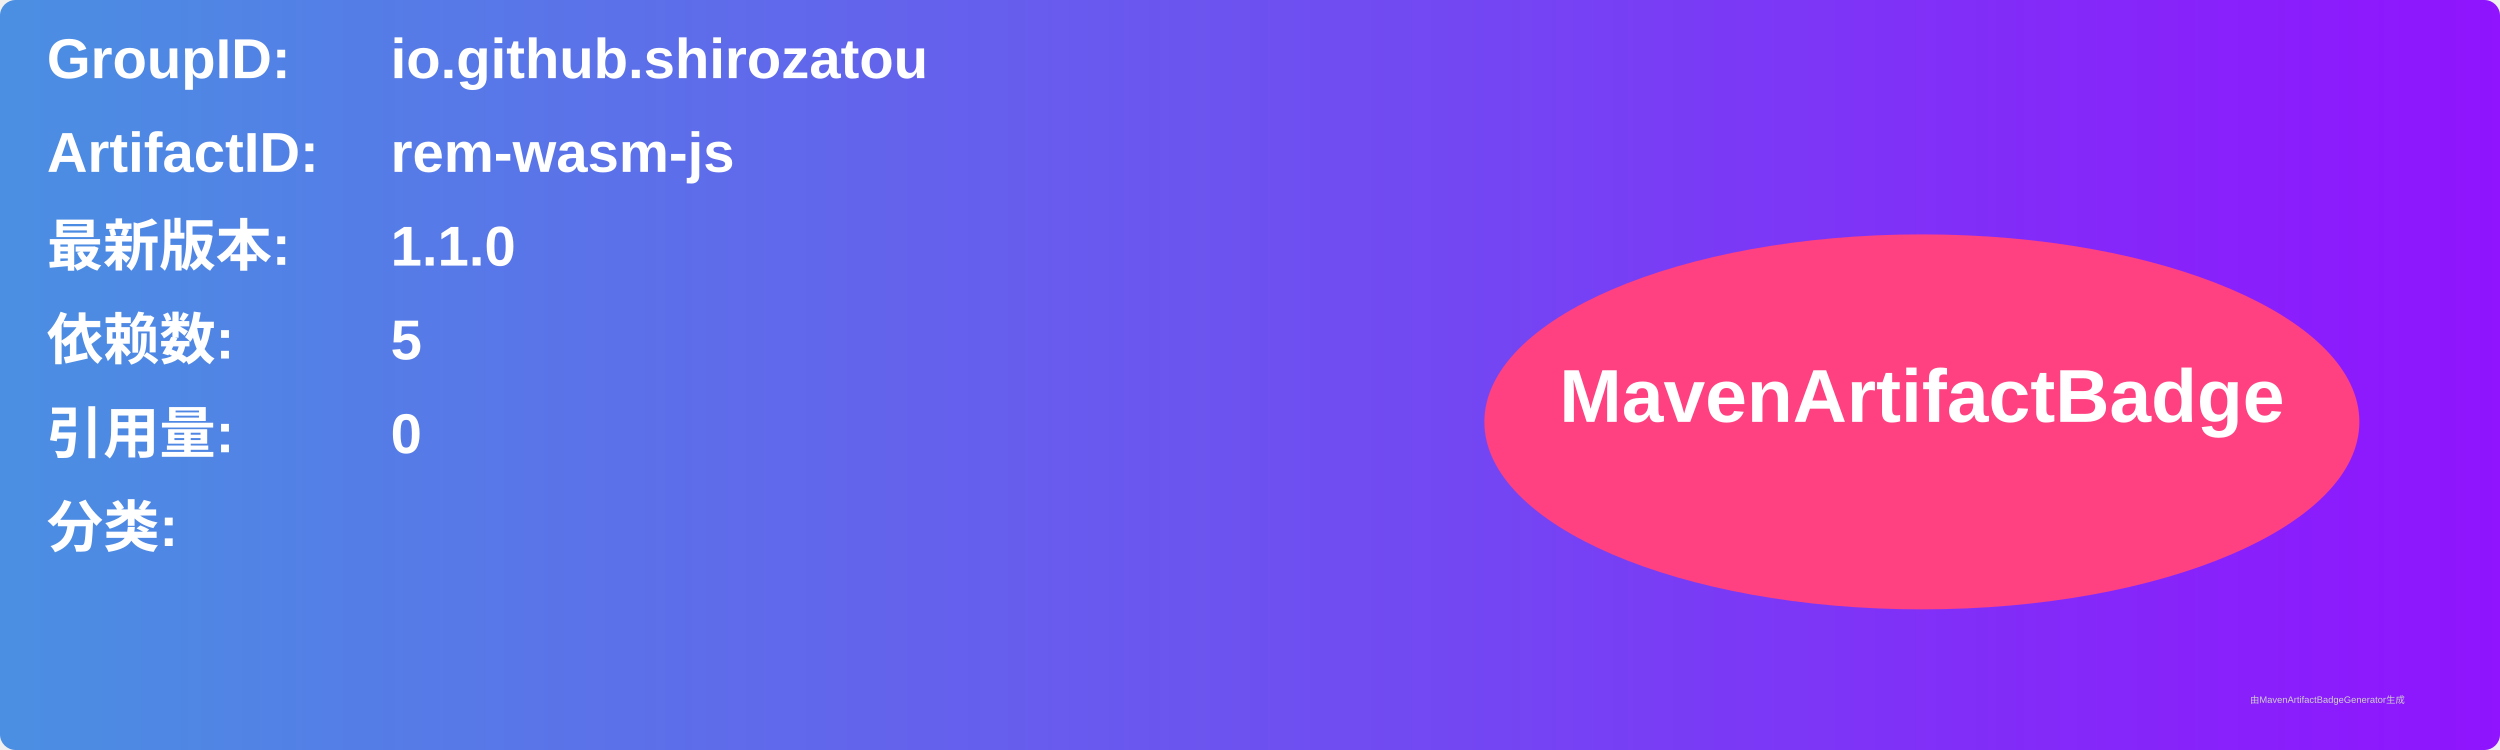
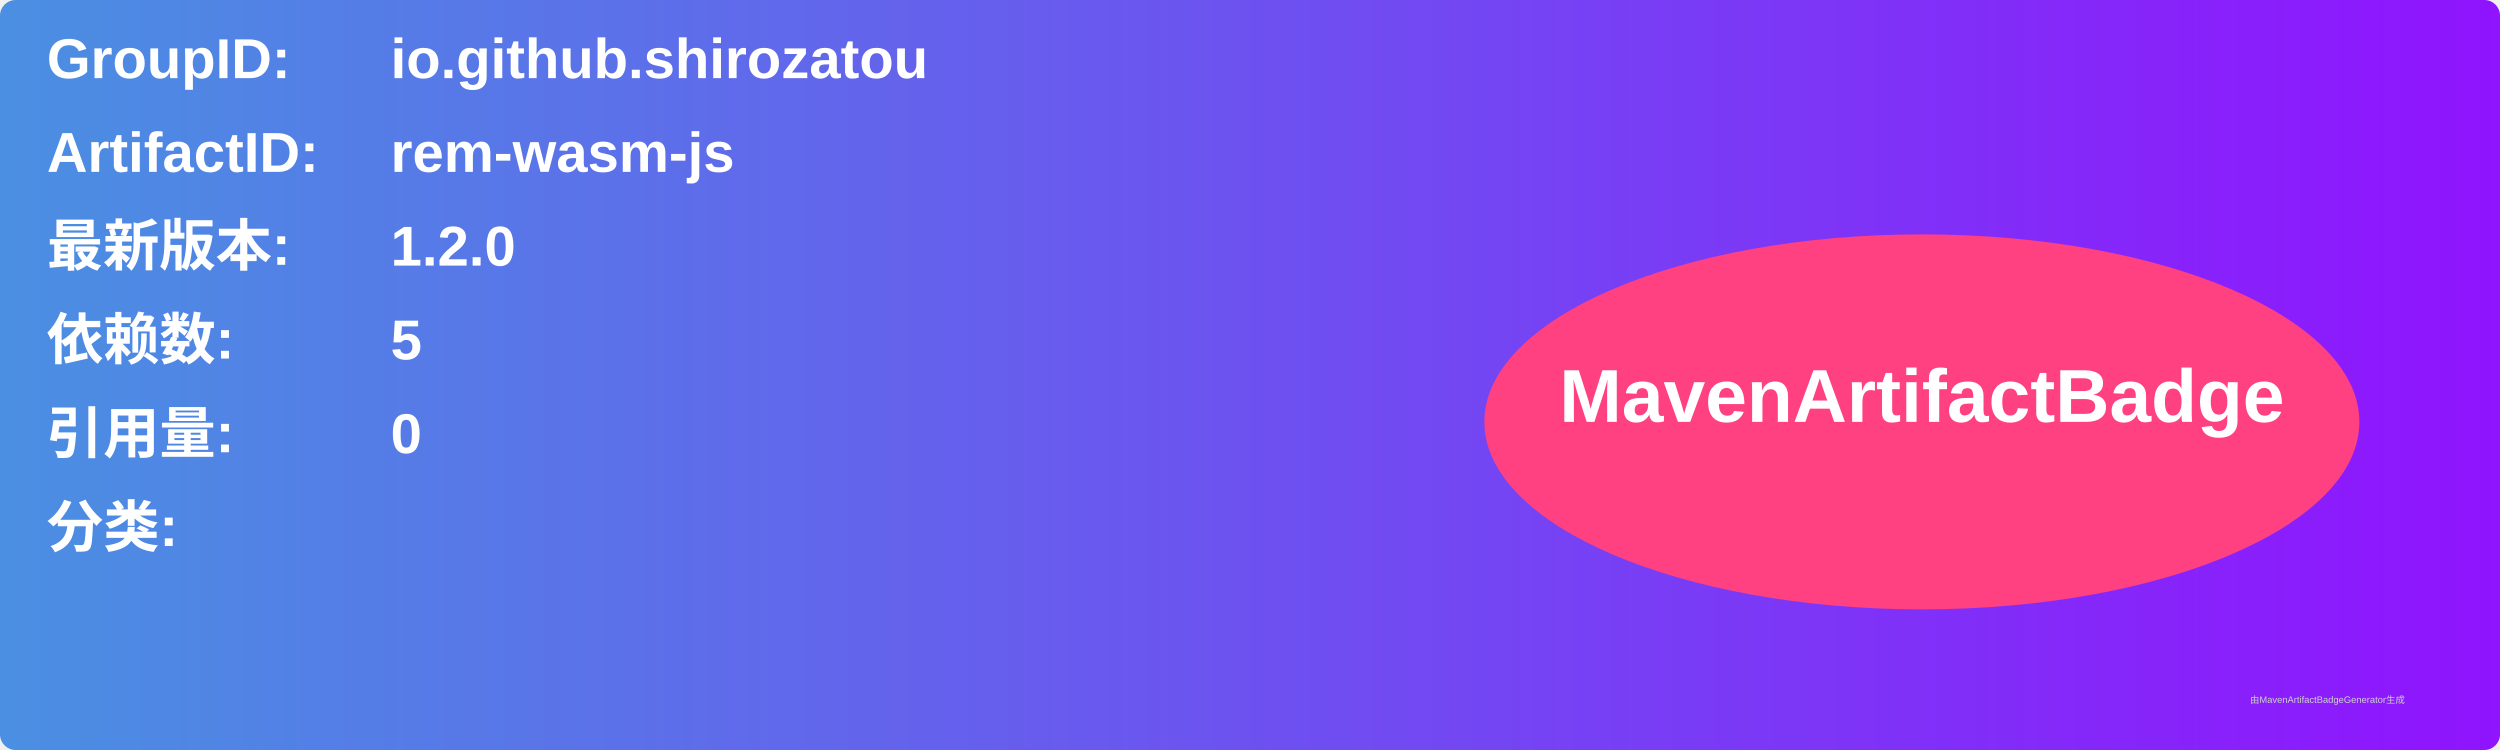
<svg xmlns="http://www.w3.org/2000/svg" width="800" height="240" viewBox="0 0 800 240">
  <linearGradient id="grad" x1="0%" y1="0%" x2="100%" y2="0%">
    <stop offset="0%" stop-color="#4a90e2" />
    <stop offset="100%" stop-color="#9013fe" />
  </linearGradient>
  <rect width="100%" height="100%" rx="5" ry="5" fill="url(#grad)" />
  <g transform="translate(15, 15)">
    <text x="0" y="10" font-family="Arial" font-size="18" fill="white" font-weight="bold" width="260">GroupID:</text>
    <text x="110" y="10" font-family="Arial" font-size="18" fill="white" font-weight="bold" width="460">io.github.shirozatou</text>
    <text x="0" y="40" font-family="Arial" font-size="18" fill="white" font-weight="bold" width="260">ArtifactID:</text>
    <text x="110" y="40" font-family="Arial" font-size="18" fill="white" font-weight="bold" width="460">rem-wasm-js</text>
    <text x="0" y="70" font-family="Arial" font-size="18" fill="white" font-weight="bold">最新版本:</text>
    <text x="110" y="70" font-family="Arial" font-size="18" fill="white" font-weight="bold">
-       <tspan font-weight="bold">1.1.0</tspan>
+       <tspan font-weight="bold">1.2.0</tspan>
    </text>
    <text x="0" y="100" font-family="Arial" font-size="18" fill="white" font-weight="bold">依赖数: </text>
    <text x="110" y="100" font-family="Arial" font-size="18" fill="white">
      <tspan font-weight="bold">5</tspan>
    </text>
    <text x="0" y="130" font-family="Arial" font-size="18" fill="white" font-weight="bold">引用量: </text>
    <text x="110" y="130" font-family="Arial" font-size="18" fill="white">
      <tspan font-weight="bold">0</tspan>
    </text>
    <text x="0" y="160" font-family="Arial" font-size="18" fill="white" font-weight="bold">分类:</text>
    <text x="10" y="190" font-family="Arial" font-size="10" fill="white">
      <tspan font-weight="bold" />
    </text>
    <ellipse cx="600" cy="120" rx="140" ry="60" fill="#ff4081" />
    <text x="600" y="120" text-anchor="middle" font-family="Arial" font-size="24" fill="white" font-weight="bold">MavenArtifactBadge</text>
  </g>
  <text x="720" y="225" font-family="Arial" font-size="3" fill="#d0d0d0">由MavenArtifactBadgeGenerator生成</text>
</svg>
